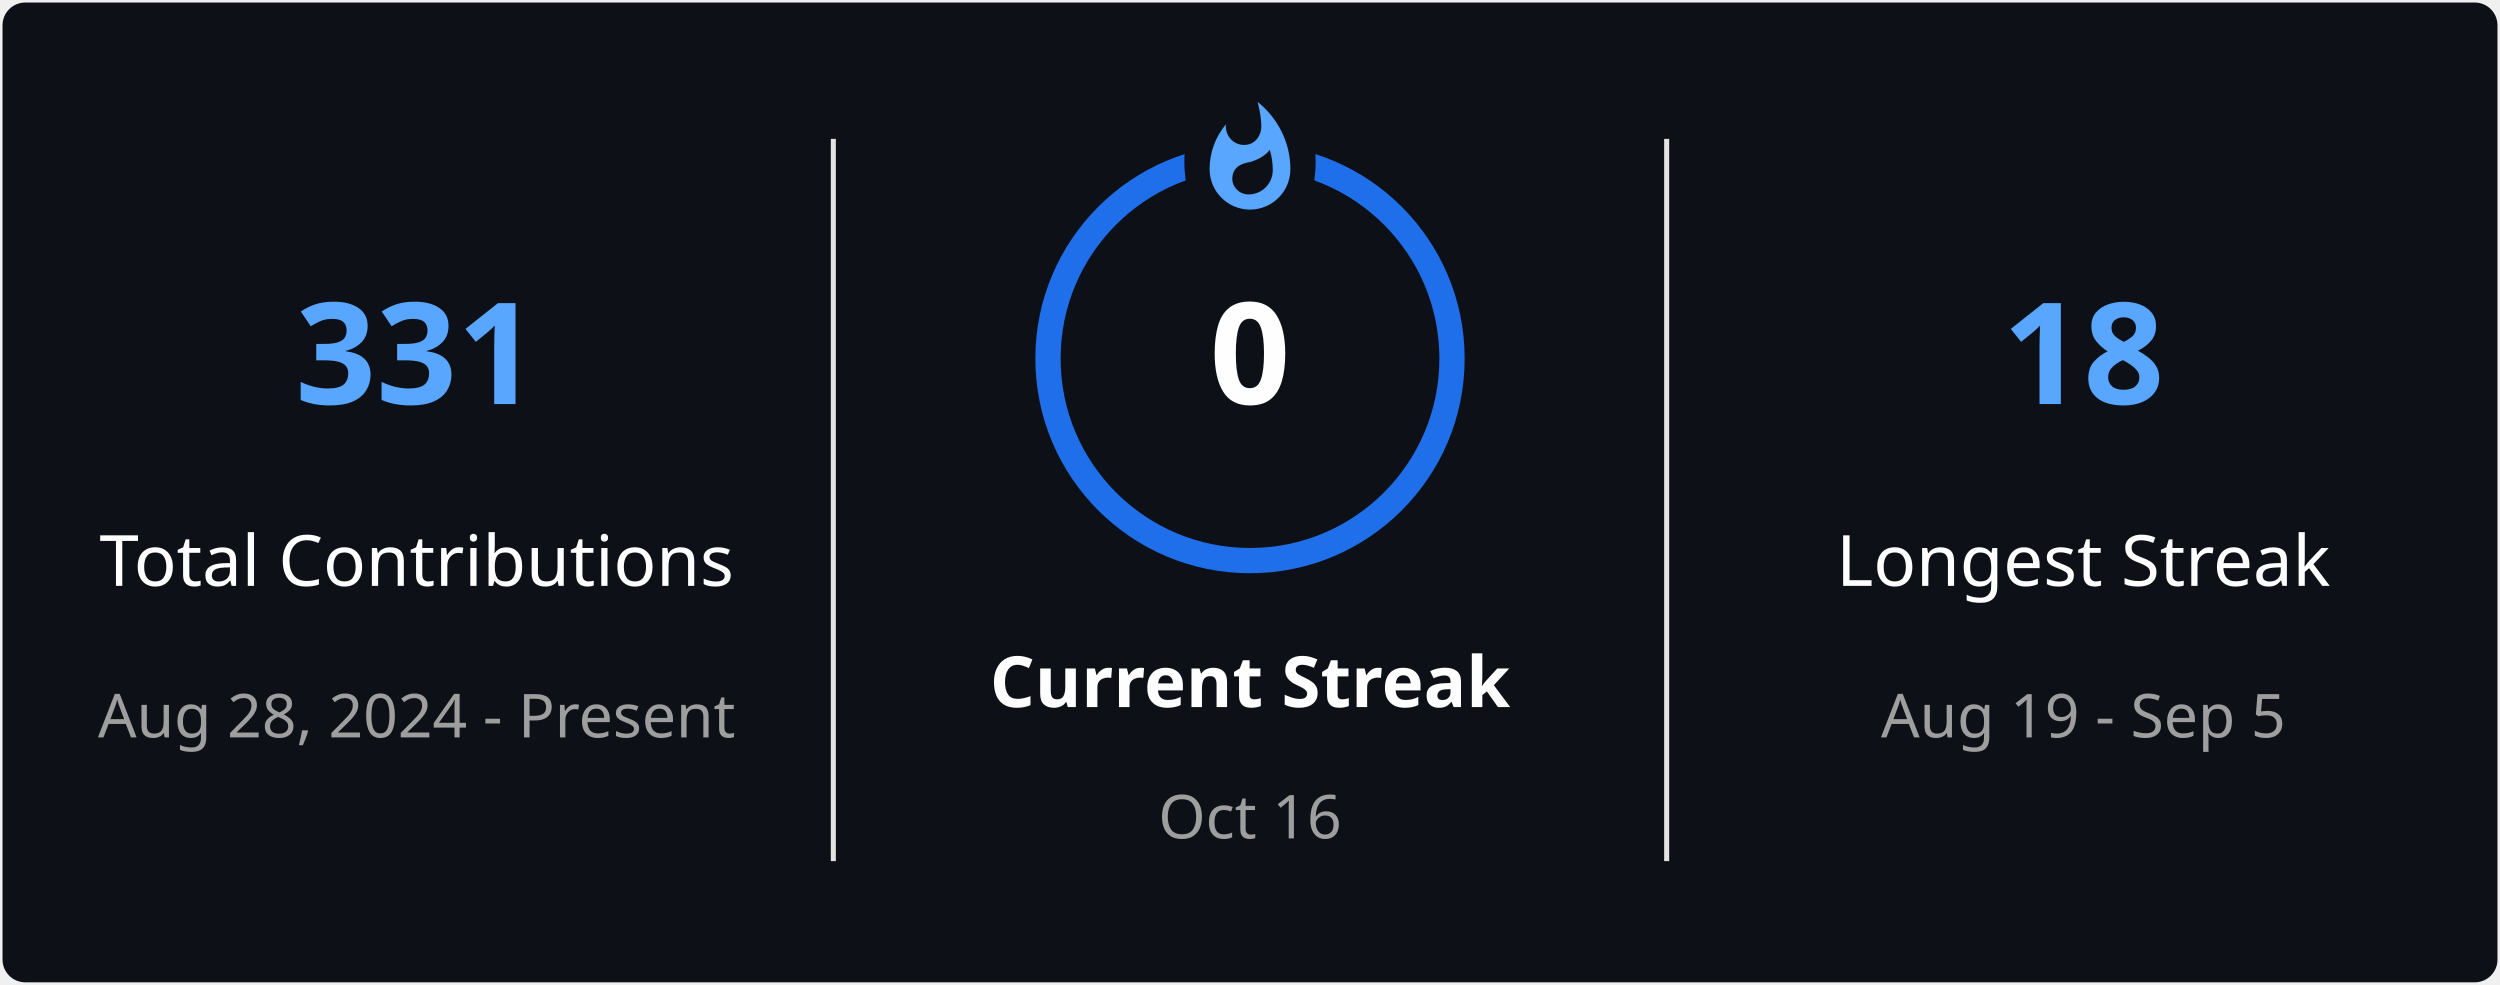
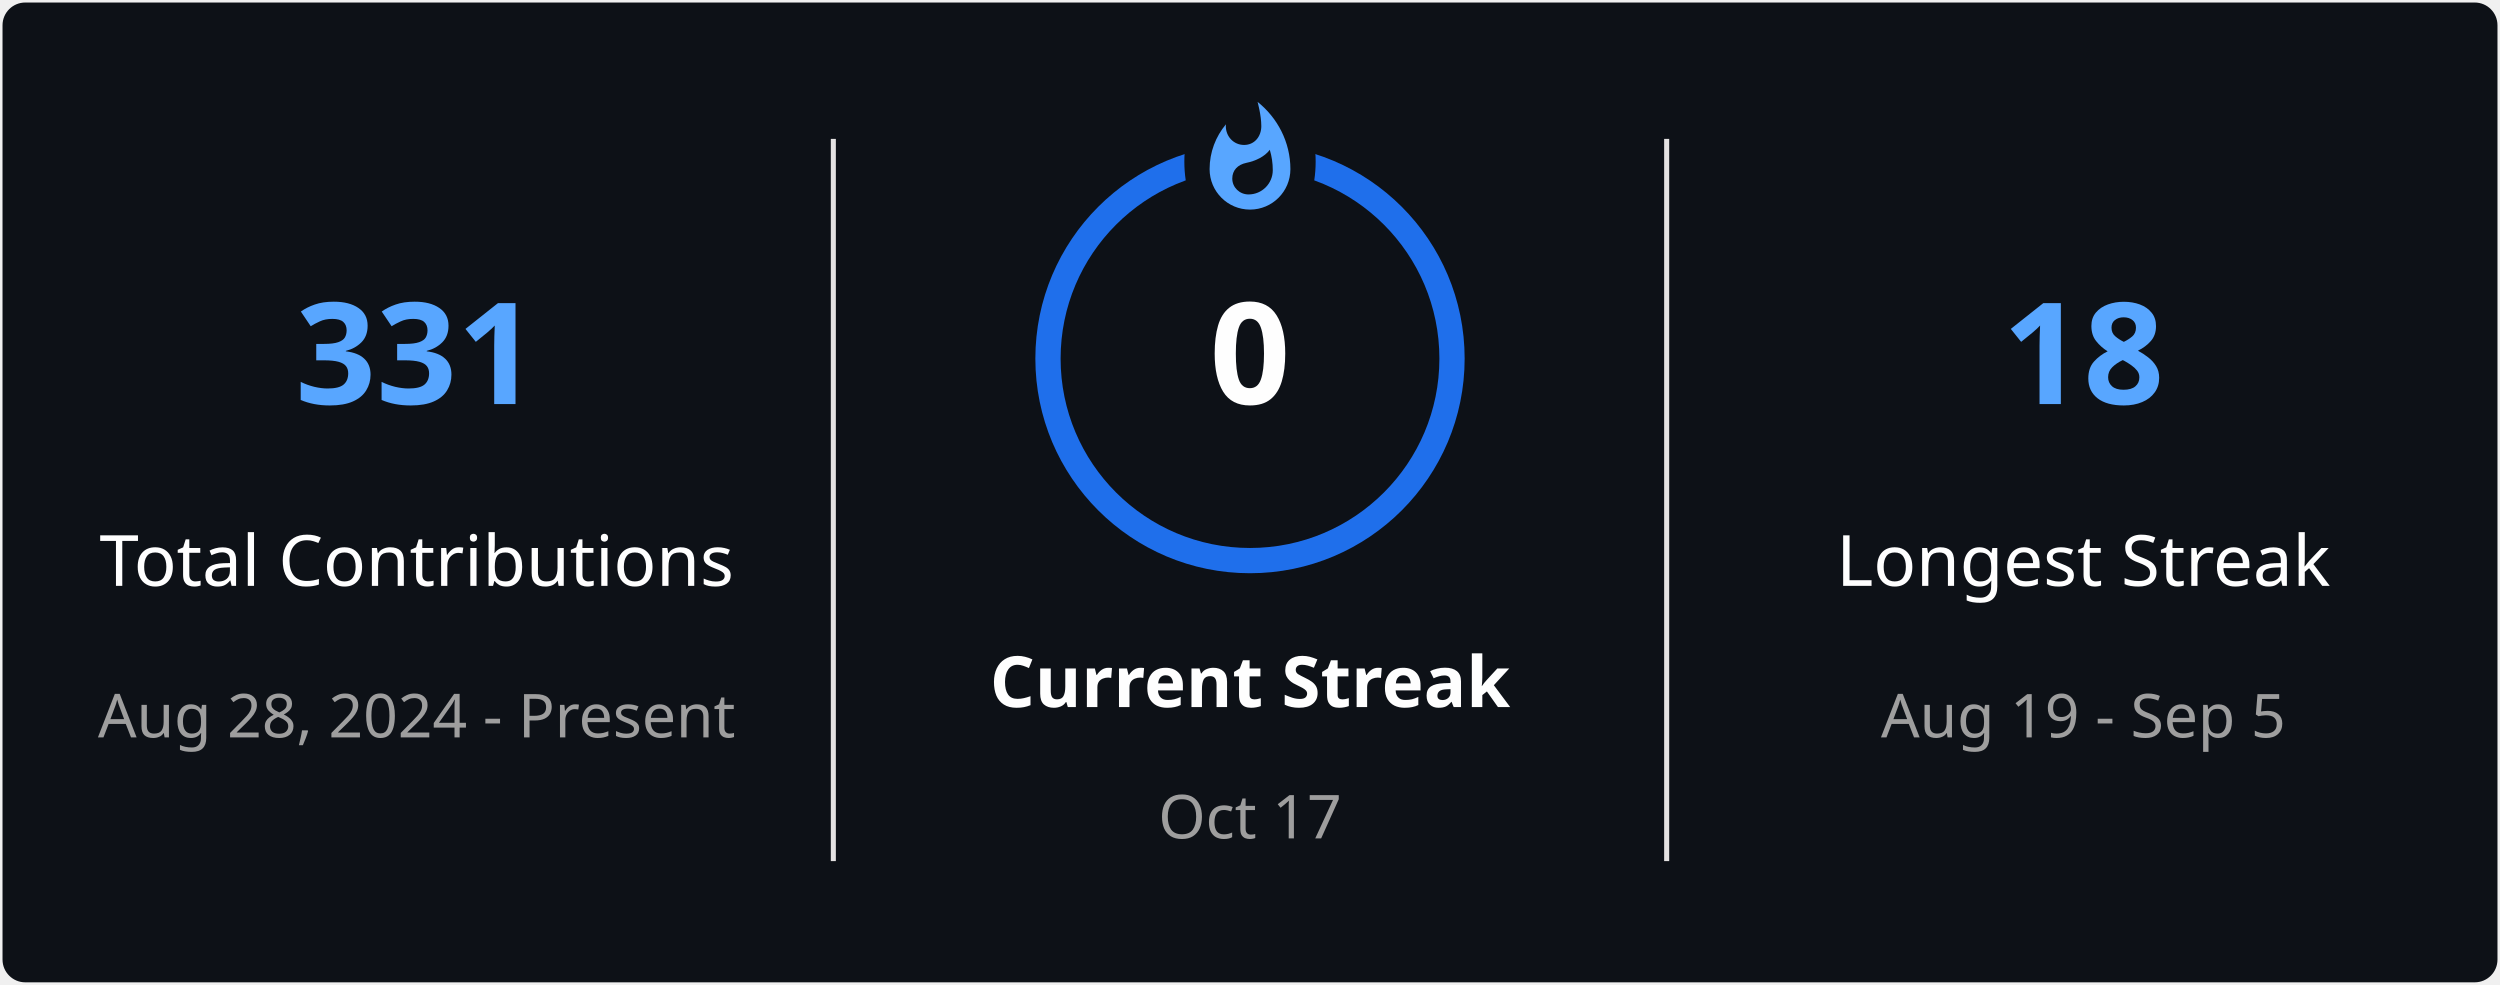
<svg xmlns="http://www.w3.org/2000/svg" style="isolation: isolate" viewBox="0 0 495 195" width="495px" height="195px" direction="ltr">
  <defs>
    <clipPath id="outer_rectangle">
      <rect width="495" height="195" rx="4.5" />
    </clipPath>
    <mask id="mask_out_ring_behind_fire">
      <rect width="495" height="195" fill="white" />
      <ellipse id="mask-ellipse" cx="247.5" cy="32" rx="13" ry="18" fill="black" />
    </mask>
  </defs>
  <g clip-path="url(#outer_rectangle)">
    <g style="isolation: isolate">
      <rect stroke="#000000" stroke-opacity="0" fill="#0D1117" rx="4.5" x="0.5" y="0.5" width="494" height="194" />
    </g>
    <g style="isolation: isolate">
      <line x1="165" y1="28" x2="165" y2="170" vector-effect="non-scaling-stroke" stroke-width="1" stroke="#E4E2E2" stroke-linejoin="miter" stroke-linecap="square" stroke-miterlimit="3" />
      <line x1="330" y1="28" x2="330" y2="170" vector-effect="non-scaling-stroke" stroke-width="1" stroke="#E4E2E2" stroke-linejoin="miter" stroke-linecap="square" stroke-miterlimit="3" />
    </g>
    <g style="isolation: isolate">
      <g transform="translate(82.5, 48)">
        <text x="0" y="32" stroke-width="0" text-anchor="middle" fill="#58A6FF" stroke="none" font-family="&quot;Segoe UI&quot;, Ubuntu, sans-serif" font-weight="700" font-size="28px" font-style="normal" style="opacity: 1; opacity: 1;">
                        331
                    </text>
      </g>
      <g transform="translate(82.5, 84)">
        <text x="0" y="32" stroke-width="0" text-anchor="middle" fill="#FEFEFE" stroke="none" font-family="&quot;Segoe UI&quot;, Ubuntu, sans-serif" font-weight="400" font-size="14px" font-style="normal" style="opacity: 1; opacity: 1;">
                        Total Contributions
                    </text>
      </g>
      <g transform="translate(82.5, 114)">
        <text x="0" y="32" stroke-width="0" text-anchor="middle" fill="#9E9E9E" stroke="none" font-family="&quot;Segoe UI&quot;, Ubuntu, sans-serif" font-weight="400" font-size="12px" font-style="normal" style="opacity: 1; opacity: 1;">
                        Aug 28, 2024 - Present
                    </text>
      </g>
    </g>
    <g style="isolation: isolate">
      <g transform="translate(247.5, 108)">
        <text x="0" y="32" stroke-width="0" text-anchor="middle" fill="#FEFEFE" stroke="none" font-family="&quot;Segoe UI&quot;, Ubuntu, sans-serif" font-weight="700" font-size="14px" font-style="normal" style="opacity: 1; opacity: 1;">
                        Current Streak
                    </text>
      </g>
      <g transform="translate(247.5, 145)">
        <text x="0" y="21" stroke-width="0" text-anchor="middle" fill="#9E9E9E" stroke="none" font-family="&quot;Segoe UI&quot;, Ubuntu, sans-serif" font-weight="400" font-size="12px" font-style="normal" style="opacity: 1; opacity: 1;">
-                         Oct 16
+                         Oct 17
                    </text>
      </g>
      <g mask="url(#mask_out_ring_behind_fire)">
        <circle cx="247.5" cy="71" r="40" fill="none" stroke="#1F6FEB" stroke-width="5" style="opacity: 1; opacity: 1;" />
      </g>
      <g transform="translate(247.5, 19.5)" stroke-opacity="0" style="opacity: 1; opacity: 1;">
        <path d="M -12 -0.5 L 15 -0.5 L 15 23.5 L -12 23.5 L -12 -0.5 Z" fill="none" />
        <path d="M 1.5 0.67 C 1.5 0.67 2.24 3.32 2.24 5.47 C 2.24 7.53 0.89 9.2 -1.17 9.2 C -3.23 9.2 -4.79 7.53 -4.79 5.47 L -4.76 5.11 C -6.78 7.51 -8 10.62 -8 13.99 C -8 18.41 -4.42 22 0 22 C 4.42 22 8 18.41 8 13.99 C 8 8.6 5.41 3.79 1.5 0.67 Z M -0.29 19 C -2.07 19 -3.51 17.6 -3.51 15.86 C -3.51 14.24 -2.46 13.1 -0.7 12.74 C 1.07 12.38 2.9 11.53 3.92 10.16 C 4.31 11.45 4.51 12.81 4.51 14.2 C 4.51 16.85 2.36 19 -0.29 19 Z" fill="#58A6FF" stroke-opacity="0" />
      </g>
      <g transform="translate(247.5, 48)">
        <text x="0" y="32" stroke-width="0" text-anchor="middle" fill="#FEFEFE" stroke="none" font-family="&quot;Segoe UI&quot;, Ubuntu, sans-serif" font-weight="700" font-size="28px" font-style="normal" style="font-size: 28px;">
                        0
                    </text>
      </g>
    </g>
    <g style="isolation: isolate">
      <g transform="translate(412.5, 48)">
        <text x="0" y="32" stroke-width="0" text-anchor="middle" fill="#58A6FF" stroke="none" font-family="&quot;Segoe UI&quot;, Ubuntu, sans-serif" font-weight="700" font-size="28px" font-style="normal" style="opacity: 1; opacity: 1;">
                        18
                    </text>
      </g>
      <g transform="translate(412.5, 84)">
        <text x="0" y="32" stroke-width="0" text-anchor="middle" fill="#FEFEFE" stroke="none" font-family="&quot;Segoe UI&quot;, Ubuntu, sans-serif" font-weight="400" font-size="14px" font-style="normal" style="opacity: 1; opacity: 1;">
                        Longest Streak
                    </text>
      </g>
      <g transform="translate(412.5, 114)">
        <text x="0" y="32" stroke-width="0" text-anchor="middle" fill="#9E9E9E" stroke="none" font-family="&quot;Segoe UI&quot;, Ubuntu, sans-serif" font-weight="400" font-size="12px" font-style="normal" style="opacity: 1; opacity: 1;">
                        Aug 19 - Sep 5
                    </text>
      </g>
    </g>
  </g>
</svg>
